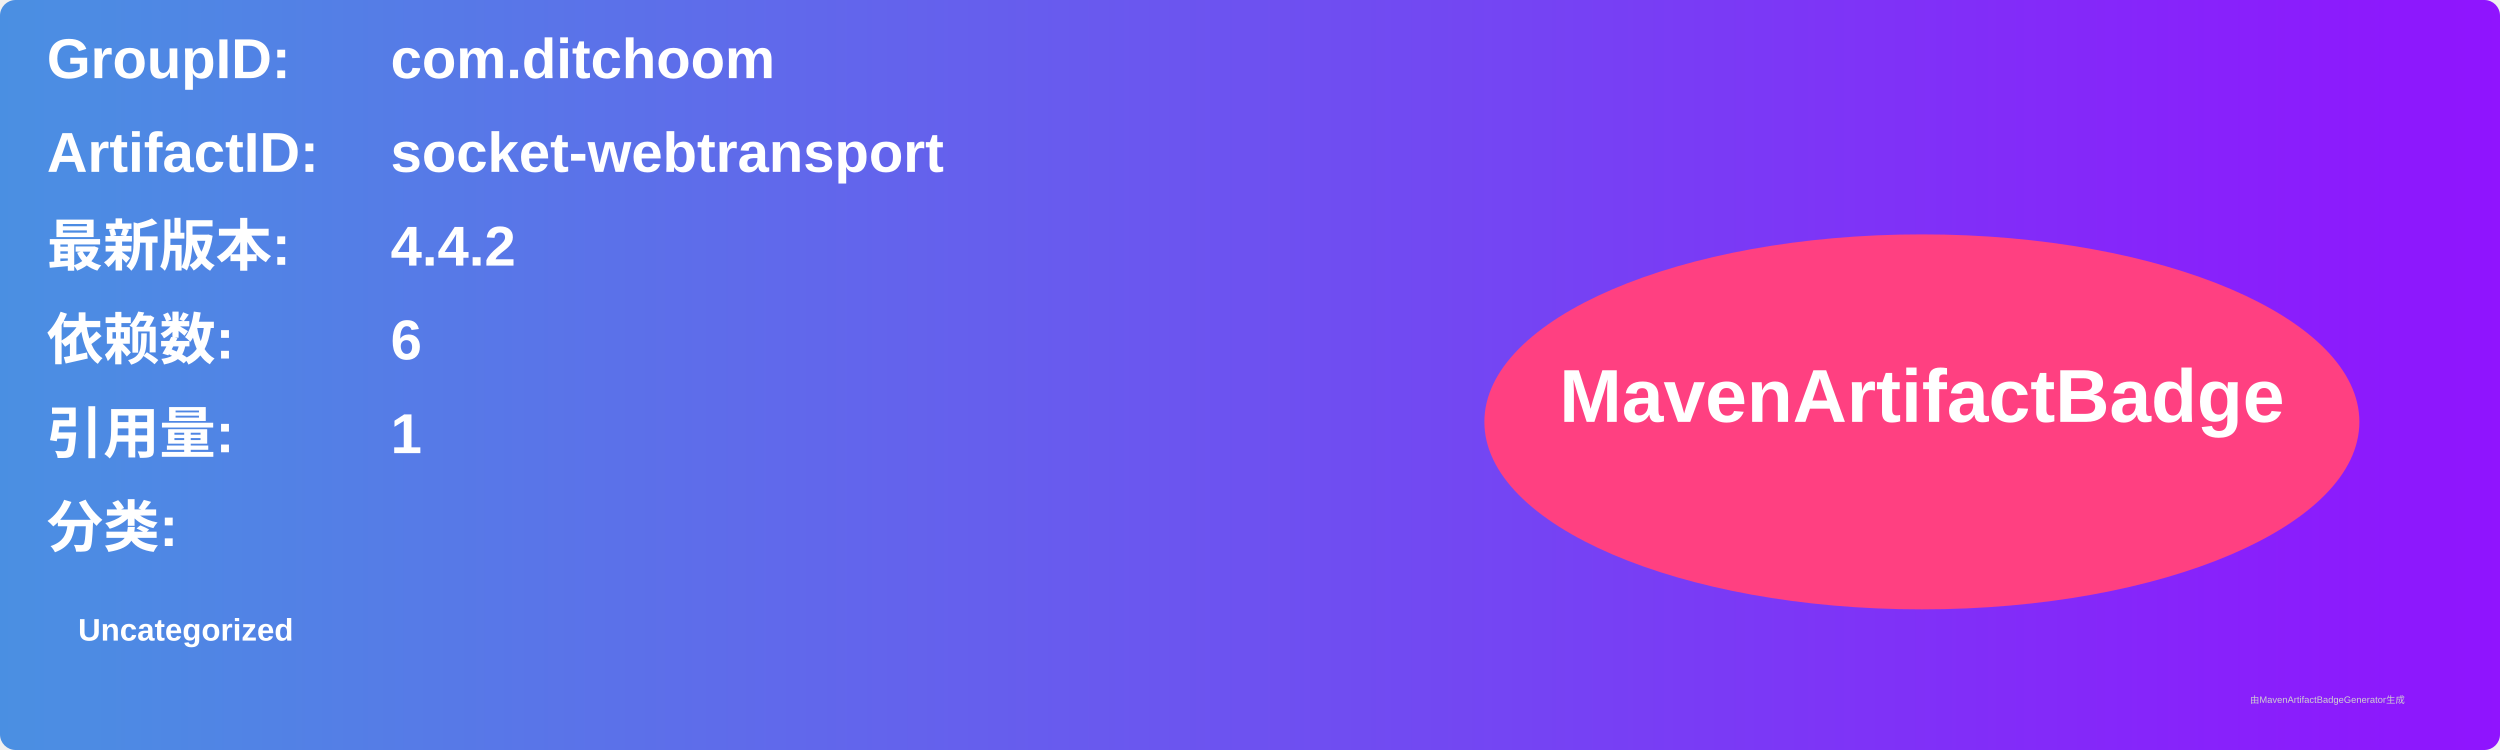
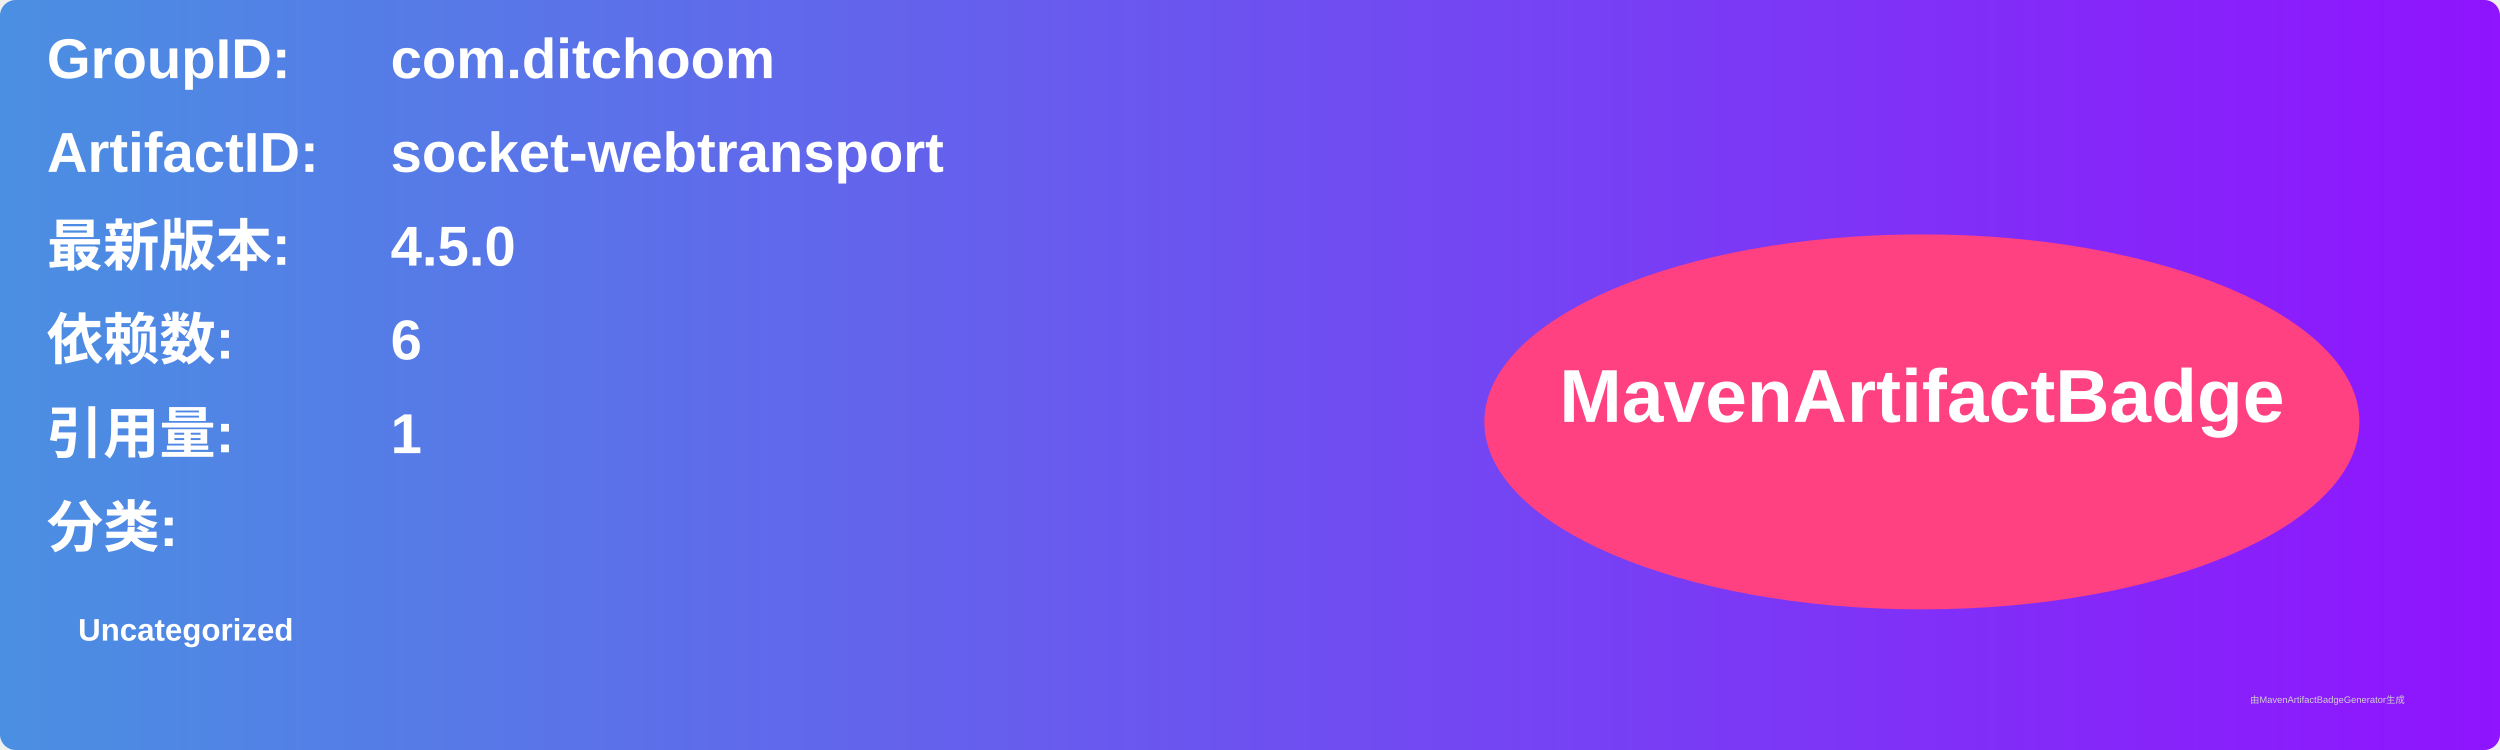
<svg xmlns="http://www.w3.org/2000/svg" width="800" height="240" viewBox="0 0 800 240">
  <linearGradient id="grad" x1="0%" y1="0%" x2="100%" y2="0%">
    <stop offset="0%" stop-color="#4a90e2" />
    <stop offset="100%" stop-color="#9013fe" />
  </linearGradient>
  <rect width="100%" height="100%" rx="5" ry="5" fill="url(#grad)" />
  <g transform="translate(15, 15)">
    <text x="0" y="10" font-family="Arial" font-size="18" fill="white" font-weight="bold" width="260">GroupID:</text>
    <text x="110" y="10" font-family="Arial" font-size="18" fill="white" font-weight="bold" width="460">com.ditchoom</text>
    <text x="0" y="40" font-family="Arial" font-size="18" fill="white" font-weight="bold" width="260">ArtifactID:</text>
    <text x="110" y="40" font-family="Arial" font-size="18" fill="white" font-weight="bold" width="460">socket-webtransport</text>
    <text x="0" y="70" font-family="Arial" font-size="18" fill="white" font-weight="bold">最新版本:</text>
    <text x="110" y="70" font-family="Arial" font-size="18" fill="white" font-weight="bold">
-       <tspan font-weight="bold">4.4.2</tspan>
+       <tspan font-weight="bold">4.5.0</tspan>
    </text>
    <text x="0" y="100" font-family="Arial" font-size="18" fill="white" font-weight="bold">依赖数: </text>
    <text x="110" y="100" font-family="Arial" font-size="18" fill="white">
      <tspan font-weight="bold">6</tspan>
    </text>
    <text x="0" y="130" font-family="Arial" font-size="18" fill="white" font-weight="bold">引用量: </text>
    <text x="110" y="130" font-family="Arial" font-size="18" fill="white">
      <tspan font-weight="bold">1</tspan>
    </text>
    <text x="0" y="160" font-family="Arial" font-size="18" fill="white" font-weight="bold">分类:</text>
    <text x="10" y="190" font-family="Arial" font-size="10" fill="white">
      <tspan font-weight="bold">Uncategorized</tspan>
    </text>
    <ellipse cx="600" cy="120" rx="140" ry="60" fill="#ff4081" />
    <text x="600" y="120" text-anchor="middle" font-family="Arial" font-size="24" fill="white" font-weight="bold">MavenArtifactBadge</text>
  </g>
  <text x="720" y="225" font-family="Arial" font-size="3" fill="#d0d0d0">由MavenArtifactBadgeGenerator生成</text>
</svg>
